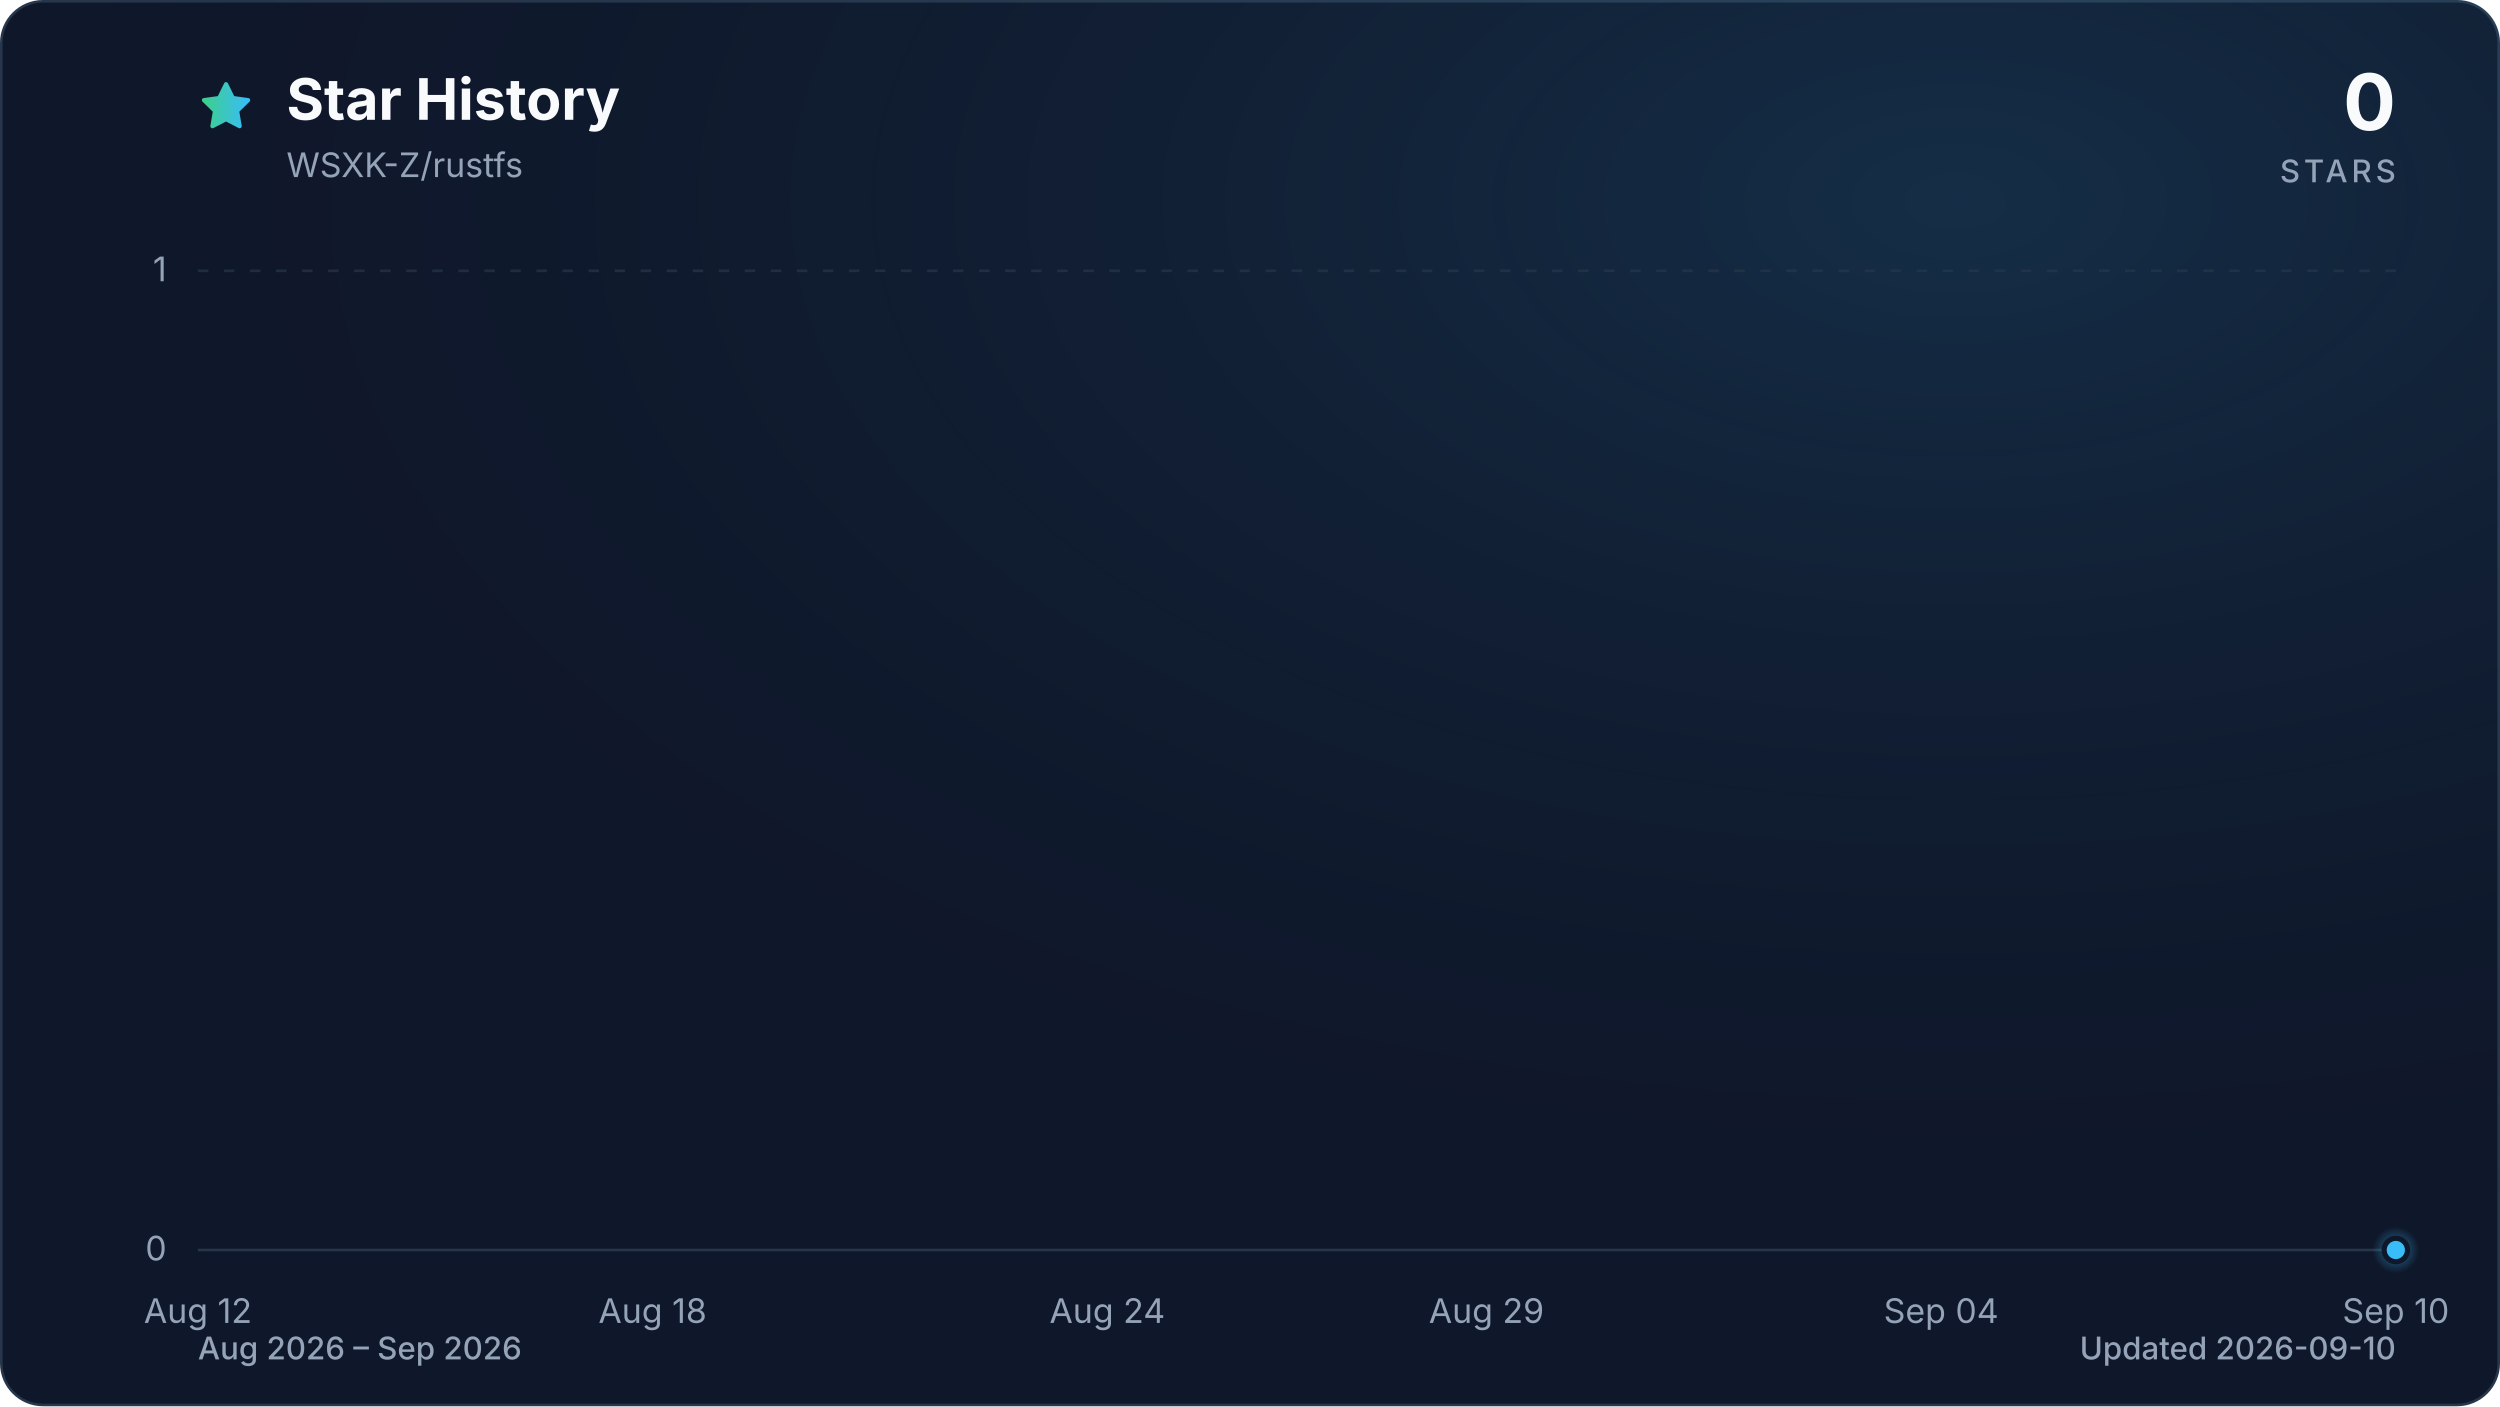
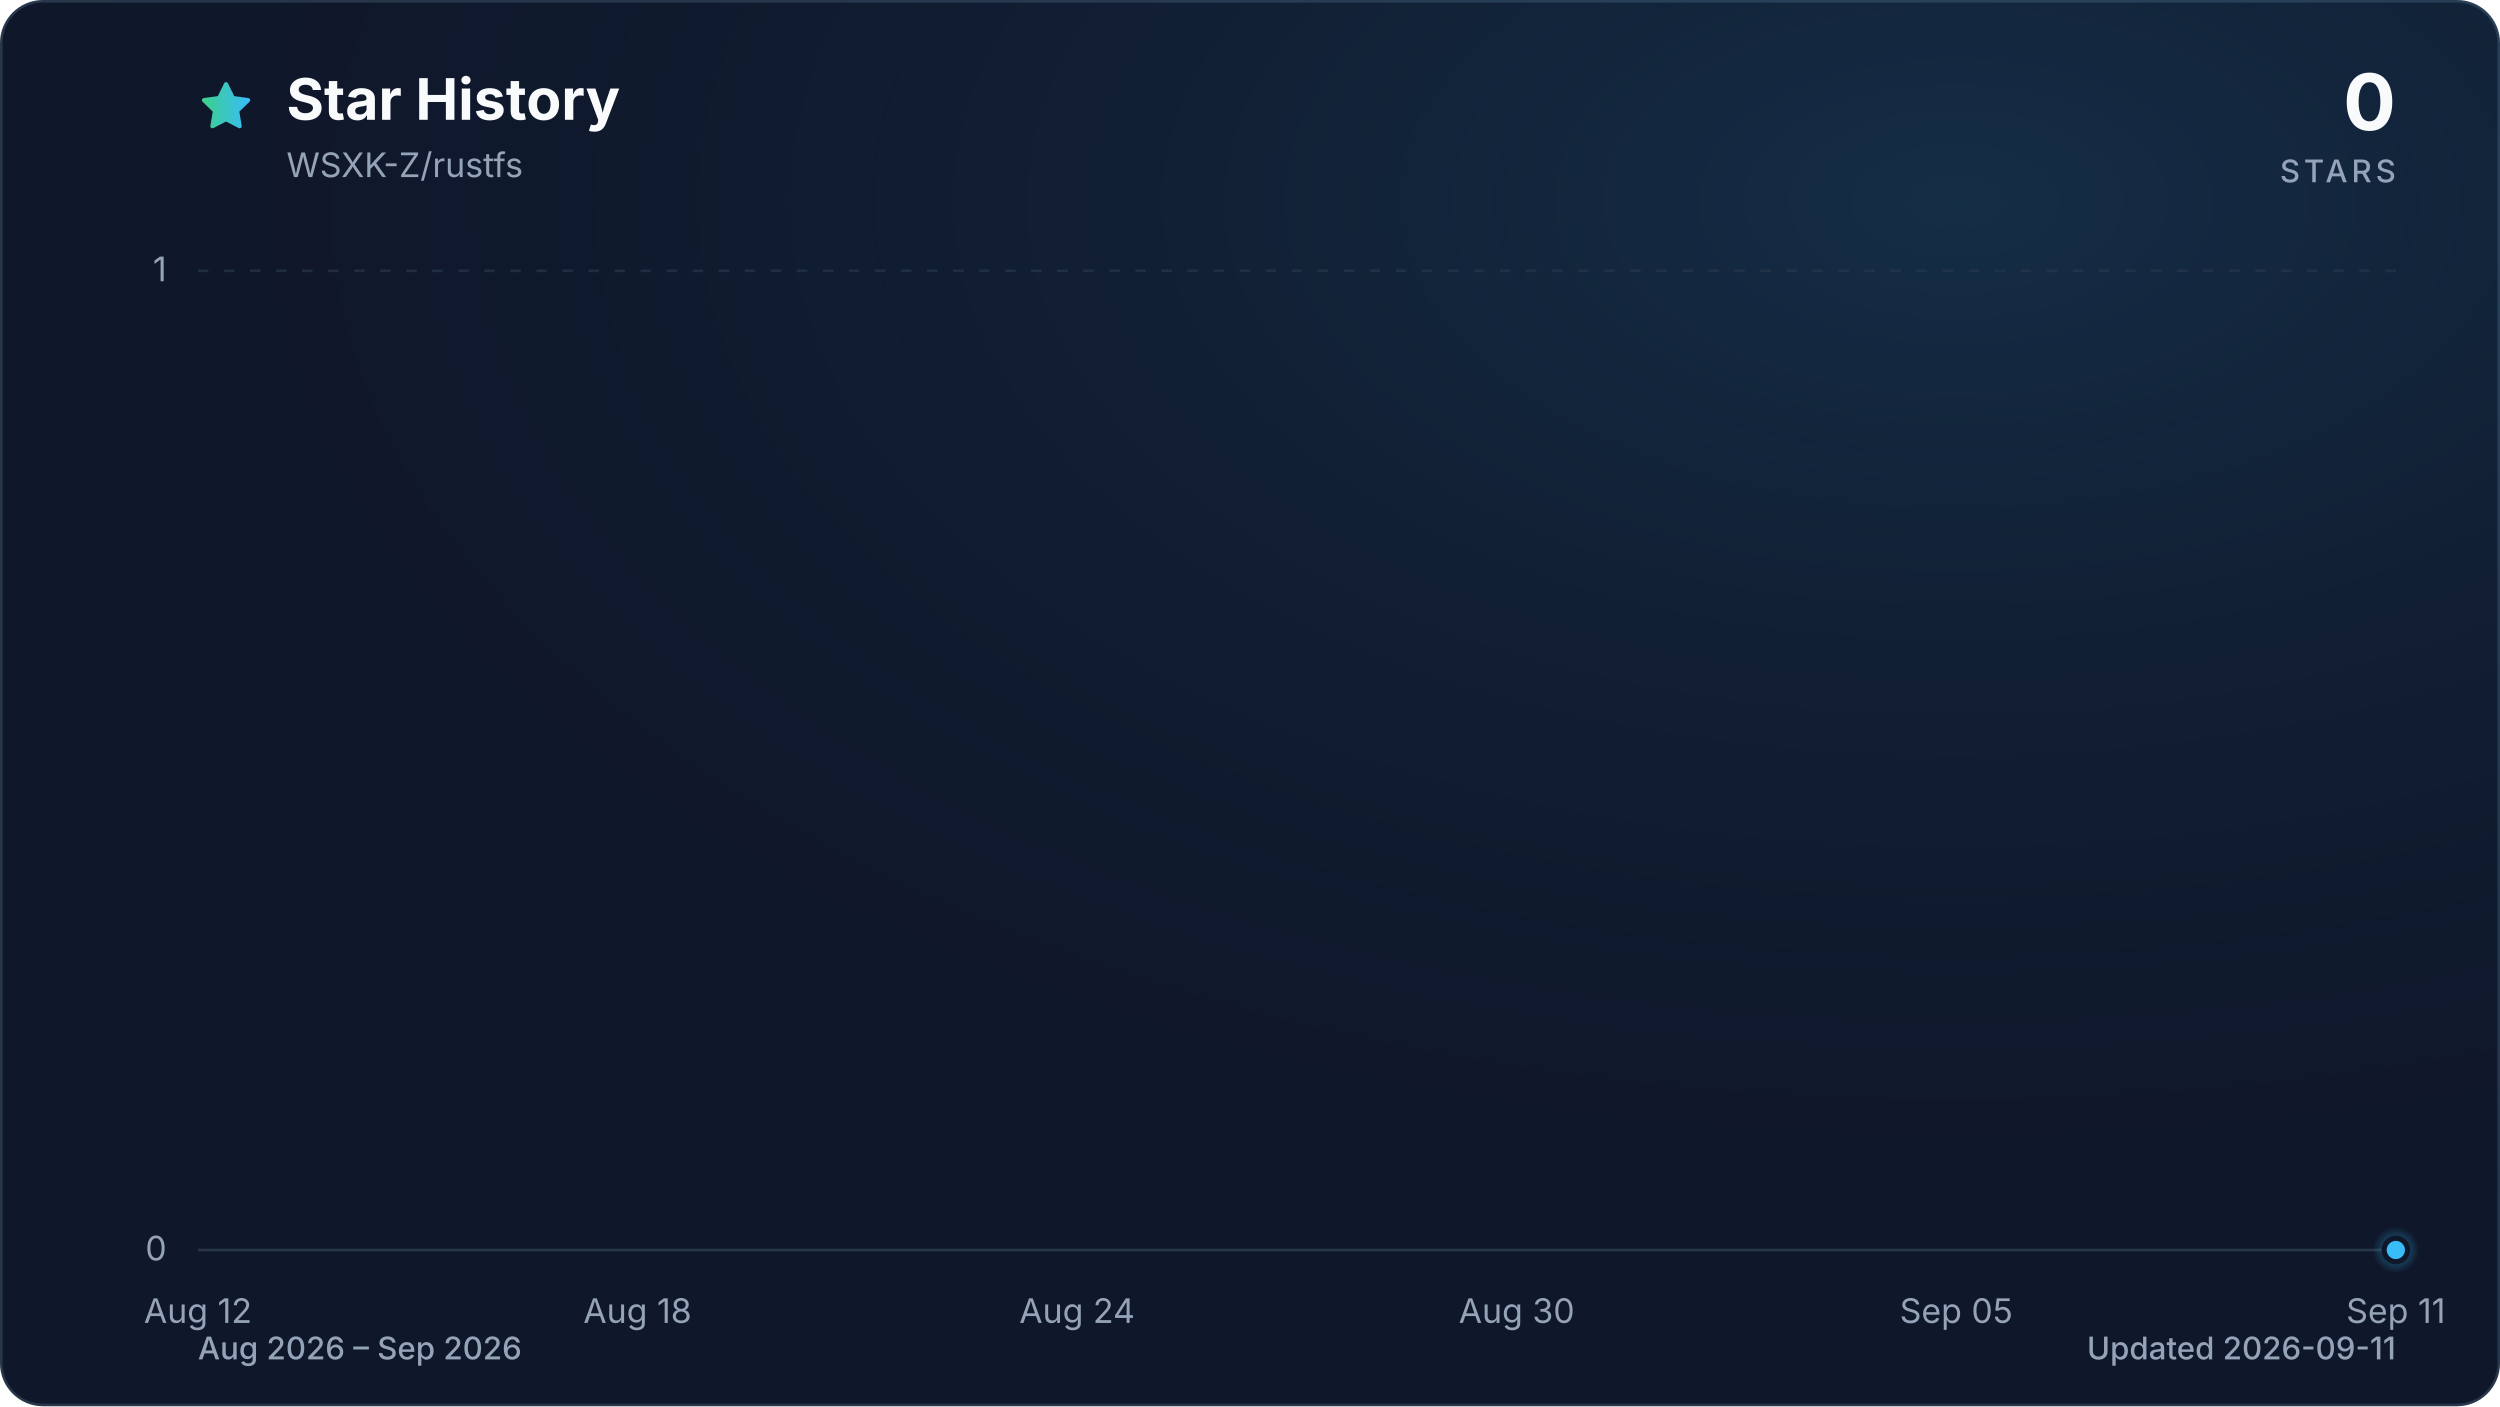
<svg xmlns="http://www.w3.org/2000/svg" viewBox="0 0 960 540" role="img" aria-labelledby="title description" data-style="gradient" data-variant="glow" data-animated="true">
  <defs>
    <linearGradient id="trend" x1="0" y1="0" x2="1" y2="0">
      <stop offset="0%" stop-color="#3ecf8e" />
      <stop offset="100%" stop-color="#38bdf8" />
    </linearGradient>
    <linearGradient id="area" x1="0" y1="0" x2="0" y2="1">
      <stop offset="0%" stop-color="#3ecf8e" stop-opacity="0.30" />
      <stop offset="55%" stop-color="#38bdf8" stop-opacity="0.10" />
      <stop offset="100%" stop-color="#38bdf8" stop-opacity="0.01" />
    </linearGradient>
    <radialGradient id="marker-halo" cx="50%" cy="50%" r="50%">
      <stop offset="0%" stop-color="#38bdf8" stop-opacity="0.55" />
      <stop offset="100%" stop-color="#38bdf8" stop-opacity="0" />
    </radialGradient>
    <radialGradient id="surface-glow" cx="78%" cy="14%" r="80%">
      <stop offset="0%" stop-color="#38bdf8" stop-opacity="0.14" />
      <stop offset="100%" stop-color="#0f172a" stop-opacity="0" />
    </radialGradient>
    <filter id="trend-glow" x="-20%" y="-20%" width="140%" height="140%">
      <feGaussianBlur stdDeviation="7" />
    </filter>
  </defs>
  <style>
.trend-enter{transform-box:fill-box;transform-origin:center;animation:trend-enter 520ms cubic-bezier(0.16,1,0.3,1)}
.marker-enter{transform-box:fill-box;transform-origin:center;animation:marker-enter 320ms cubic-bezier(0.16,1,0.3,1) 200ms both}
.marker-pulse{transform-box:fill-box;transform-origin:center;animation:marker-pulse 2.6s ease-out infinite}
@keyframes trend-enter{from{opacity:.35;transform:translateY(10px)}to{opacity:1;transform:translateY(0)}}
@keyframes marker-enter{from{opacity:0;transform:scale(.4)}to{opacity:1;transform:scale(1)}}
@keyframes marker-pulse{0%{opacity:.5;transform:scale(.7)}70%,100%{opacity:0;transform:scale(2.1)}}
@media (prefers-reduced-motion:reduce){.trend-enter,.marker-enter,.marker-pulse{animation:none!important}}
@media (prefers-reduced-motion:reduce){.marker-pulse{opacity:0}}
</style>
  <rect x="0.5" y="0.5" width="959" height="539" fill="#0f172a" stroke="#27364a" stroke-width="1" rx="16" />
  <rect width="960" height="540" fill="url(#surface-glow)" rx="16" />
  <path d="M12 2.6l2.9 5.9 6.5.9-4.7 4.6 1.1 6.5-5.8-3-5.8 3 1.1-6.5-4.7-4.6 6.5-.9L12 2.6Z" transform="translate(76 30) scale(.9)" fill="url(#trend)" stroke="url(#trend)" stroke-width="1.8" stroke-linejoin="round" aria-hidden="true" />
  <text x="110" y="46" fill="#f8fafc" font-family="ui-sans-serif, system-ui, -apple-system, BlinkMacSystemFont, 'Segoe UI', sans-serif" font-size="22" font-weight="700">Star History</text>
  <text x="110" y="68" fill="#94a3b8" font-family="ui-sans-serif, system-ui, -apple-system, BlinkMacSystemFont, 'Segoe UI', sans-serif" font-size="13">WSXK-Z/rustfs</text>
  <text x="920" y="50" fill="#f8fafc" font-family="ui-sans-serif, system-ui, -apple-system, BlinkMacSystemFont, 'Segoe UI', sans-serif" font-size="30" font-weight="700" text-anchor="end">0</text>
  <text x="920" y="70" fill="#94a3b8" font-family="ui-sans-serif, system-ui, -apple-system, BlinkMacSystemFont, 'Segoe UI', sans-serif" font-size="12" font-weight="500" letter-spacing="1.5" text-anchor="end">STARS</text>
  <line x1="76" y1="480.0" x2="920" y2="480.0" stroke="#27364a" stroke-width="1" stroke-dasharray="0" opacity="1" />
  <text x="64" y="484.0" fill="#94a3b8" font-family="ui-sans-serif, system-ui, -apple-system, BlinkMacSystemFont, 'Segoe UI', sans-serif" font-size="13" text-anchor="end">0</text>
  <line x1="76" y1="104.0" x2="920" y2="104.0" stroke="#27364a" stroke-width="1" stroke-dasharray="4 6" opacity="0.7" />
  <text x="64" y="108.0" fill="#94a3b8" font-family="ui-sans-serif, system-ui, -apple-system, BlinkMacSystemFont, 'Segoe UI', sans-serif" font-size="13" text-anchor="end">1</text>
  <text x="76.0" y="508" fill="#94a3b8" font-family="ui-sans-serif, system-ui, -apple-system, BlinkMacSystemFont, 'Segoe UI', sans-serif" font-size="13" text-anchor="middle">Aug 12</text>
-   <text x="250.6" y="508" fill="#94a3b8" font-family="ui-sans-serif, system-ui, -apple-system, BlinkMacSystemFont, 'Segoe UI', sans-serif" font-size="13" text-anchor="middle">Aug 18</text>
-   <text x="425.2" y="508" fill="#94a3b8" font-family="ui-sans-serif, system-ui, -apple-system, BlinkMacSystemFont, 'Segoe UI', sans-serif" font-size="13" text-anchor="middle">Aug 24</text>
-   <text x="570.8" y="508" fill="#94a3b8" font-family="ui-sans-serif, system-ui, -apple-system, BlinkMacSystemFont, 'Segoe UI', sans-serif" font-size="13" text-anchor="middle">Aug 29</text>
-   <text x="745.4" y="508" fill="#94a3b8" font-family="ui-sans-serif, system-ui, -apple-system, BlinkMacSystemFont, 'Segoe UI', sans-serif" font-size="13" text-anchor="middle">Sep 04</text>
-   <text x="920.0" y="508" fill="#94a3b8" font-family="ui-sans-serif, system-ui, -apple-system, BlinkMacSystemFont, 'Segoe UI', sans-serif" font-size="13" text-anchor="middle">Sep 10</text>
+   <text x="244.8" y="508" fill="#94a3b8" font-family="ui-sans-serif, system-ui, -apple-system, BlinkMacSystemFont, 'Segoe UI', sans-serif" font-size="13" text-anchor="middle">Aug 18</text>
+   <text x="413.6" y="508" fill="#94a3b8" font-family="ui-sans-serif, system-ui, -apple-system, BlinkMacSystemFont, 'Segoe UI', sans-serif" font-size="13" text-anchor="middle">Aug 24</text>
+   <text x="582.4" y="508" fill="#94a3b8" font-family="ui-sans-serif, system-ui, -apple-system, BlinkMacSystemFont, 'Segoe UI', sans-serif" font-size="13" text-anchor="middle">Aug 30</text>
+   <text x="751.2" y="508" fill="#94a3b8" font-family="ui-sans-serif, system-ui, -apple-system, BlinkMacSystemFont, 'Segoe UI', sans-serif" font-size="13" text-anchor="middle">Sep 05</text>
+   <text x="920.0" y="508" fill="#94a3b8" font-family="ui-sans-serif, system-ui, -apple-system, BlinkMacSystemFont, 'Segoe UI', sans-serif" font-size="13" text-anchor="middle">Sep 11</text>
  <g class="trend-enter">
-     <path d="M 76.0 480.0 C 85.7 480.0, 95.4 480.0, 105.1 480.0 C 114.8 480.0, 124.5 480.0, 134.2 480.0 C 143.9 480.0, 153.6 480.0, 163.3 480.0 C 173.0 480.0, 182.7 480.0, 192.4 480.0 C 202.1 480.0, 211.8 480.0, 221.5 480.0 C 231.2 480.0, 240.9 480.0, 250.6 480.0 C 260.3 480.0, 270.0 480.0, 279.7 480.0 C 289.4 480.0, 299.1 480.0, 308.8 480.0 C 318.5 480.0, 328.2 480.0, 337.9 480.0 C 347.6 480.0, 357.3 480.0, 367.0 480.0 C 376.7 480.0, 386.4 480.0, 396.1 480.0 C 405.8 480.0, 415.5 480.0, 425.2 480.0 C 434.9 480.0, 444.6 480.0, 454.3 480.0 C 464.0 480.0, 473.7 480.0, 483.4 480.0 C 493.1 480.0, 502.9 480.0, 512.6 480.0 C 522.3 480.0, 532.0 480.0, 541.7 480.0 C 551.4 480.0, 561.1 480.0, 570.8 480.0 C 580.5 480.0, 590.2 480.0, 599.9 480.0 C 609.6 480.0, 619.3 480.0, 629.0 480.0 C 638.7 480.0, 648.4 480.0, 658.1 480.0 C 667.8 480.0, 677.5 480.0, 687.2 480.0 C 696.9 480.0, 706.6 480.0, 716.3 480.0 C 726.0 480.0, 735.7 480.0, 745.4 480.0 C 755.1 480.0, 764.8 480.0, 774.5 480.0 C 784.2 480.0, 793.9 480.0, 803.6 480.0 C 813.3 480.0, 823.0 480.0, 832.7 480.0 C 842.4 480.0, 852.1 480.0, 861.8 480.0 C 871.5 480.0, 881.2 480.0, 890.9 480.0 C 900.6 480.0, 910.3 480.0, 920.0 480.0 L 920.0 480.0 L 76.0 480.0 Z" fill="url(#area)" />
-     <path d="M 76.0 480.0 C 85.7 480.0, 95.4 480.0, 105.1 480.0 C 114.8 480.0, 124.5 480.0, 134.2 480.0 C 143.9 480.0, 153.6 480.0, 163.3 480.0 C 173.0 480.0, 182.7 480.0, 192.4 480.0 C 202.1 480.0, 211.8 480.0, 221.5 480.0 C 231.2 480.0, 240.9 480.0, 250.6 480.0 C 260.3 480.0, 270.0 480.0, 279.7 480.0 C 289.4 480.0, 299.1 480.0, 308.8 480.0 C 318.5 480.0, 328.2 480.0, 337.9 480.0 C 347.6 480.0, 357.3 480.0, 367.0 480.0 C 376.7 480.0, 386.4 480.0, 396.1 480.0 C 405.8 480.0, 415.5 480.0, 425.2 480.0 C 434.9 480.0, 444.6 480.0, 454.3 480.0 C 464.0 480.0, 473.7 480.0, 483.4 480.0 C 493.1 480.0, 502.9 480.0, 512.6 480.0 C 522.3 480.0, 532.0 480.0, 541.7 480.0 C 551.4 480.0, 561.1 480.0, 570.8 480.0 C 580.5 480.0, 590.2 480.0, 599.9 480.0 C 609.6 480.0, 619.3 480.0, 629.0 480.0 C 638.7 480.0, 648.4 480.0, 658.1 480.0 C 667.8 480.0, 677.5 480.0, 687.2 480.0 C 696.9 480.0, 706.6 480.0, 716.3 480.0 C 726.0 480.0, 735.7 480.0, 745.4 480.0 C 755.1 480.0, 764.8 480.0, 774.5 480.0 C 784.2 480.0, 793.9 480.0, 803.6 480.0 C 813.3 480.0, 823.0 480.0, 832.7 480.0 C 842.4 480.0, 852.1 480.0, 861.8 480.0 C 871.5 480.0, 881.2 480.0, 890.9 480.0 C 900.6 480.0, 910.3 480.0, 920.0 480.0" fill="none" stroke="url(#trend)" stroke-width="12" stroke-linecap="round" stroke-linejoin="round" opacity="0.16" filter="url(#trend-glow)" />
-     <path d="M 76.0 480.0 C 85.7 480.0, 95.4 480.0, 105.1 480.0 C 114.8 480.0, 124.5 480.0, 134.2 480.0 C 143.9 480.0, 153.6 480.0, 163.3 480.0 C 173.0 480.0, 182.7 480.0, 192.4 480.0 C 202.1 480.0, 211.8 480.0, 221.5 480.0 C 231.2 480.0, 240.9 480.0, 250.6 480.0 C 260.3 480.0, 270.0 480.0, 279.7 480.0 C 289.4 480.0, 299.1 480.0, 308.8 480.0 C 318.5 480.0, 328.2 480.0, 337.9 480.0 C 347.6 480.0, 357.3 480.0, 367.0 480.0 C 376.7 480.0, 386.4 480.0, 396.1 480.0 C 405.8 480.0, 415.5 480.0, 425.2 480.0 C 434.9 480.0, 444.6 480.0, 454.3 480.0 C 464.0 480.0, 473.7 480.0, 483.4 480.0 C 493.1 480.0, 502.9 480.0, 512.6 480.0 C 522.3 480.0, 532.0 480.0, 541.7 480.0 C 551.4 480.0, 561.1 480.0, 570.8 480.0 C 580.5 480.0, 590.2 480.0, 599.9 480.0 C 609.6 480.0, 619.3 480.0, 629.0 480.0 C 638.7 480.0, 648.4 480.0, 658.1 480.0 C 667.8 480.0, 677.5 480.0, 687.2 480.0 C 696.9 480.0, 706.6 480.0, 716.3 480.0 C 726.0 480.0, 735.7 480.0, 745.4 480.0 C 755.1 480.0, 764.8 480.0, 774.5 480.0 C 784.2 480.0, 793.9 480.0, 803.6 480.0 C 813.3 480.0, 823.0 480.0, 832.7 480.0 C 842.4 480.0, 852.1 480.0, 861.8 480.0 C 871.5 480.0, 881.2 480.0, 890.9 480.0 C 900.6 480.0, 910.3 480.0, 920.0 480.0" fill="none" stroke="url(#trend)" stroke-width="3" stroke-linecap="round" stroke-linejoin="round" />
+     <path d="M 76.0 480.0 C 85.4 480.0, 94.8 480.0, 104.1 480.0 C 113.5 480.0, 122.9 480.0, 132.3 480.0 C 141.6 480.0, 151.0 480.0, 160.4 480.0 C 169.8 480.0, 179.2 480.0, 188.5 480.0 C 197.9 480.0, 207.3 480.0, 216.7 480.0 C 226.0 480.0, 235.4 480.0, 244.8 480.0 C 254.2 480.0, 263.6 480.0, 272.9 480.0 C 282.3 480.0, 291.7 480.0, 301.1 480.0 C 310.4 480.0, 319.8 480.0, 329.2 480.0 C 338.6 480.0, 348.0 480.0, 357.3 480.0 C 366.7 480.0, 376.1 480.0, 385.5 480.0 C 394.8 480.0, 404.2 480.0, 413.6 480.0 C 423.0 480.0, 432.4 480.0, 441.7 480.0 C 451.1 480.0, 460.5 480.0, 469.9 480.0 C 479.2 480.0, 488.6 480.0, 498.0 480.0 C 507.4 480.0, 516.8 480.0, 526.1 480.0 C 535.5 480.0, 544.9 480.0, 554.3 480.0 C 563.6 480.0, 573.0 480.0, 582.4 480.0 C 591.8 480.0, 601.2 480.0, 610.5 480.0 C 619.9 480.0, 629.3 480.0, 638.7 480.0 C 648.0 480.0, 657.4 480.0, 666.8 480.0 C 676.2 480.0, 685.6 480.0, 694.9 480.0 C 704.3 480.0, 713.7 480.0, 723.1 480.0 C 732.4 480.0, 741.8 480.0, 751.2 480.0 C 760.6 480.0, 770.0 480.0, 779.3 480.0 C 788.7 480.0, 798.1 480.0, 807.5 480.0 C 816.8 480.0, 826.2 480.0, 835.6 480.0 C 845.0 480.0, 854.4 480.0, 863.7 480.0 C 873.1 480.0, 882.5 480.0, 891.9 480.0 C 901.2 480.0, 910.6 480.0, 920.0 480.0 L 920.0 480.0 L 76.0 480.0 Z" fill="url(#area)" />
+     <path d="M 76.0 480.0 C 85.4 480.0, 94.8 480.0, 104.1 480.0 C 113.5 480.0, 122.9 480.0, 132.3 480.0 C 141.6 480.0, 151.0 480.0, 160.4 480.0 C 169.8 480.0, 179.2 480.0, 188.5 480.0 C 197.9 480.0, 207.3 480.0, 216.7 480.0 C 226.0 480.0, 235.4 480.0, 244.8 480.0 C 254.2 480.0, 263.6 480.0, 272.9 480.0 C 282.3 480.0, 291.7 480.0, 301.1 480.0 C 310.4 480.0, 319.8 480.0, 329.2 480.0 C 338.6 480.0, 348.0 480.0, 357.3 480.0 C 366.7 480.0, 376.1 480.0, 385.5 480.0 C 394.8 480.0, 404.2 480.0, 413.6 480.0 C 423.0 480.0, 432.4 480.0, 441.7 480.0 C 451.1 480.0, 460.5 480.0, 469.9 480.0 C 479.2 480.0, 488.6 480.0, 498.0 480.0 C 507.4 480.0, 516.8 480.0, 526.1 480.0 C 535.5 480.0, 544.9 480.0, 554.3 480.0 C 563.6 480.0, 573.0 480.0, 582.4 480.0 C 591.8 480.0, 601.2 480.0, 610.5 480.0 C 619.9 480.0, 629.3 480.0, 638.7 480.0 C 648.0 480.0, 657.4 480.0, 666.8 480.0 C 676.2 480.0, 685.6 480.0, 694.9 480.0 C 704.3 480.0, 713.7 480.0, 723.1 480.0 C 732.4 480.0, 741.8 480.0, 751.2 480.0 C 760.6 480.0, 770.0 480.0, 779.3 480.0 C 788.7 480.0, 798.1 480.0, 807.5 480.0 C 816.8 480.0, 826.2 480.0, 835.6 480.0 C 845.0 480.0, 854.4 480.0, 863.7 480.0 C 873.1 480.0, 882.5 480.0, 891.9 480.0 C 901.2 480.0, 910.6 480.0, 920.0 480.0" fill="none" stroke="url(#trend)" stroke-width="12" stroke-linecap="round" stroke-linejoin="round" opacity="0.16" filter="url(#trend-glow)" />
+     <path d="M 76.0 480.0 C 85.4 480.0, 94.8 480.0, 104.1 480.0 C 113.5 480.0, 122.9 480.0, 132.3 480.0 C 141.6 480.0, 151.0 480.0, 160.4 480.0 C 169.8 480.0, 179.2 480.0, 188.5 480.0 C 197.9 480.0, 207.3 480.0, 216.7 480.0 C 226.0 480.0, 235.4 480.0, 244.8 480.0 C 254.2 480.0, 263.6 480.0, 272.9 480.0 C 282.3 480.0, 291.7 480.0, 301.1 480.0 C 310.4 480.0, 319.8 480.0, 329.2 480.0 C 338.6 480.0, 348.0 480.0, 357.3 480.0 C 366.7 480.0, 376.1 480.0, 385.5 480.0 C 394.8 480.0, 404.2 480.0, 413.6 480.0 C 423.0 480.0, 432.4 480.0, 441.7 480.0 C 451.1 480.0, 460.5 480.0, 469.9 480.0 C 479.2 480.0, 488.6 480.0, 498.0 480.0 C 507.4 480.0, 516.8 480.0, 526.1 480.0 C 535.5 480.0, 544.9 480.0, 554.3 480.0 C 563.6 480.0, 573.0 480.0, 582.4 480.0 C 591.8 480.0, 601.2 480.0, 610.5 480.0 C 619.9 480.0, 629.3 480.0, 638.7 480.0 C 648.0 480.0, 657.4 480.0, 666.8 480.0 C 676.2 480.0, 685.6 480.0, 694.9 480.0 C 704.3 480.0, 713.7 480.0, 723.1 480.0 C 732.4 480.0, 741.8 480.0, 751.2 480.0 C 760.6 480.0, 770.0 480.0, 779.3 480.0 C 788.7 480.0, 798.1 480.0, 807.5 480.0 C 816.8 480.0, 826.2 480.0, 835.6 480.0 C 845.0 480.0, 854.4 480.0, 863.7 480.0 C 873.1 480.0, 882.5 480.0, 891.9 480.0 C 901.2 480.0, 910.6 480.0, 920.0 480.0" fill="none" stroke="url(#trend)" stroke-width="3" stroke-linecap="round" stroke-linejoin="round" />
  </g>
  <g class="marker-enter">
    <circle class="marker-pulse" cx="920.0" cy="480.0" r="9" fill="url(#marker-halo)" />
    <circle cx="920.0" cy="480.0" r="4.5" fill="#38bdf8" stroke="#0f172a" stroke-width="2" />
  </g>
  <text x="76" y="522" fill="#94a3b8" font-family="ui-sans-serif, system-ui, -apple-system, BlinkMacSystemFont, 'Segoe UI', sans-serif" font-size="12" font-weight="500">Aug 2026 – Sep 2026</text>
-   <text x="920" y="522" fill="#94a3b8" font-family="ui-sans-serif, system-ui, -apple-system, BlinkMacSystemFont, 'Segoe UI', sans-serif" font-size="12" font-weight="500" text-anchor="end">Updated 2026-09-10</text>
+   <text x="920" y="522" fill="#94a3b8" font-family="ui-sans-serif, system-ui, -apple-system, BlinkMacSystemFont, 'Segoe UI', sans-serif" font-size="12" font-weight="500" text-anchor="end">Updated 2026-09-11</text>
</svg>
